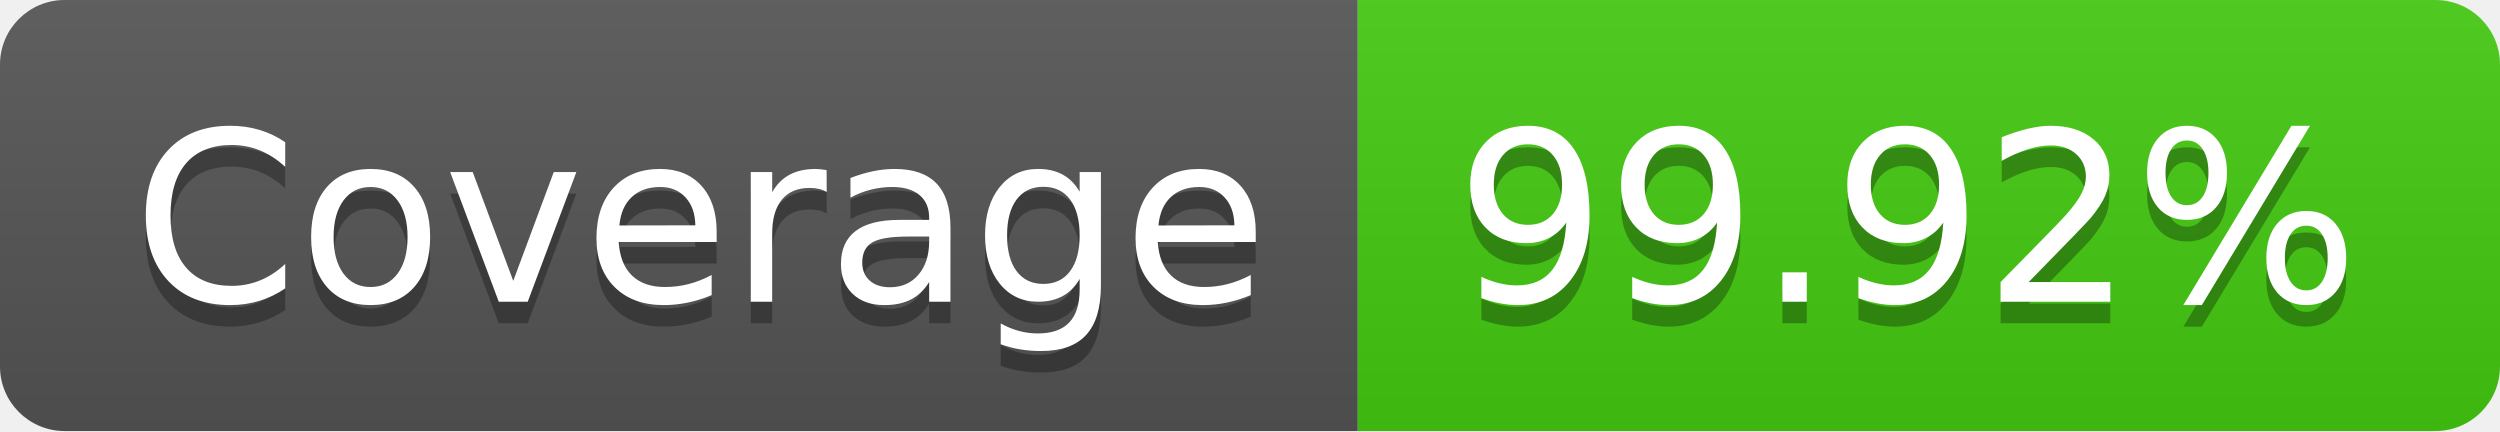
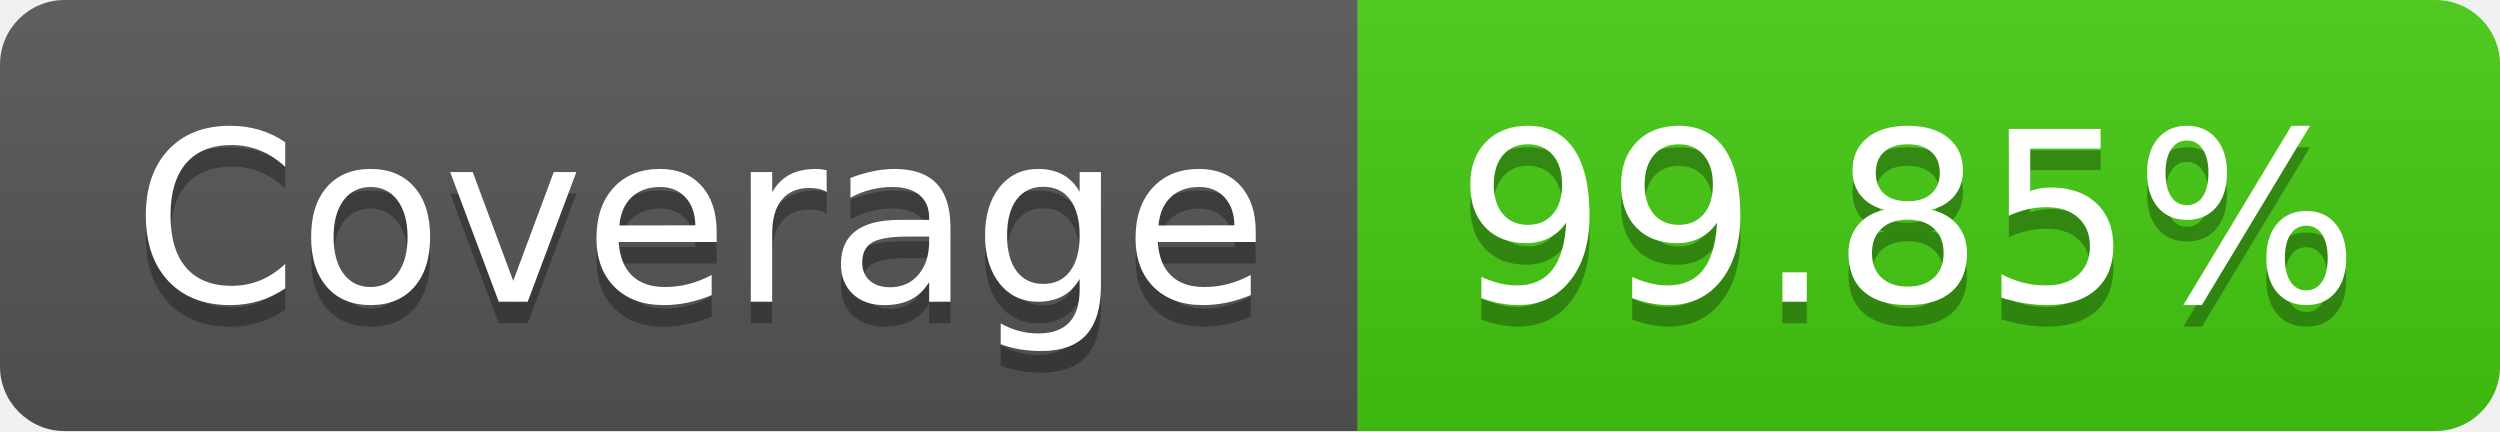
- <svg xmlns="http://www.w3.org/2000/svg" width="116" height="20" role="img" aria-label="Coverage: 99.92%">
+ <svg xmlns="http://www.w3.org/2000/svg" width="116" height="20" role="img" aria-label="Coverage: 99.85%">
  <linearGradient id="s" x2="0" y2="100%">
    <stop offset="0" stop-color="#bbb" stop-opacity=".1" />
    <stop offset="1" stop-opacity=".1" />
  </linearGradient>
  <clipPath id="r">
    <rect width="116" height="20" rx="3" fill="#fff" />
  </clipPath>
  <g clip-path="url(#r)">
    <rect width="63" height="20" fill="#555" />
    <rect x="63" width="53" height="20" fill="#4c1" />
    <rect width="116" height="20" fill="url(#s)" />
  </g>
  <g fill="#fff" text-anchor="middle" font-family="Verdana,Geneva,DejaVu Sans,sans-serif" text-rendering="geometricPrecision" font-size="110">
    <text aria-hidden="true" x="325" y="150" fill="#010101" fill-opacity=".3" transform="scale(.1)" textLength="530">Coverage</text>
    <text x="325" y="140" transform="scale(.1)" fill="#fff" textLength="530">Coverage</text>
-     <text aria-hidden="true" x="885" y="150" fill="#010101" fill-opacity=".3" transform="scale(.1)" textLength="430">99.92%</text>
-     <text x="885" y="140" transform="scale(.1)" fill="#fff" textLength="430">99.92%</text>
+     <text aria-hidden="true" x="885" y="150" fill="#010101" fill-opacity=".3" transform="scale(.1)" textLength="430">99.85%</text>
+     <text x="885" y="140" transform="scale(.1)" fill="#fff" textLength="430">99.85%</text>
  </g>
</svg>
